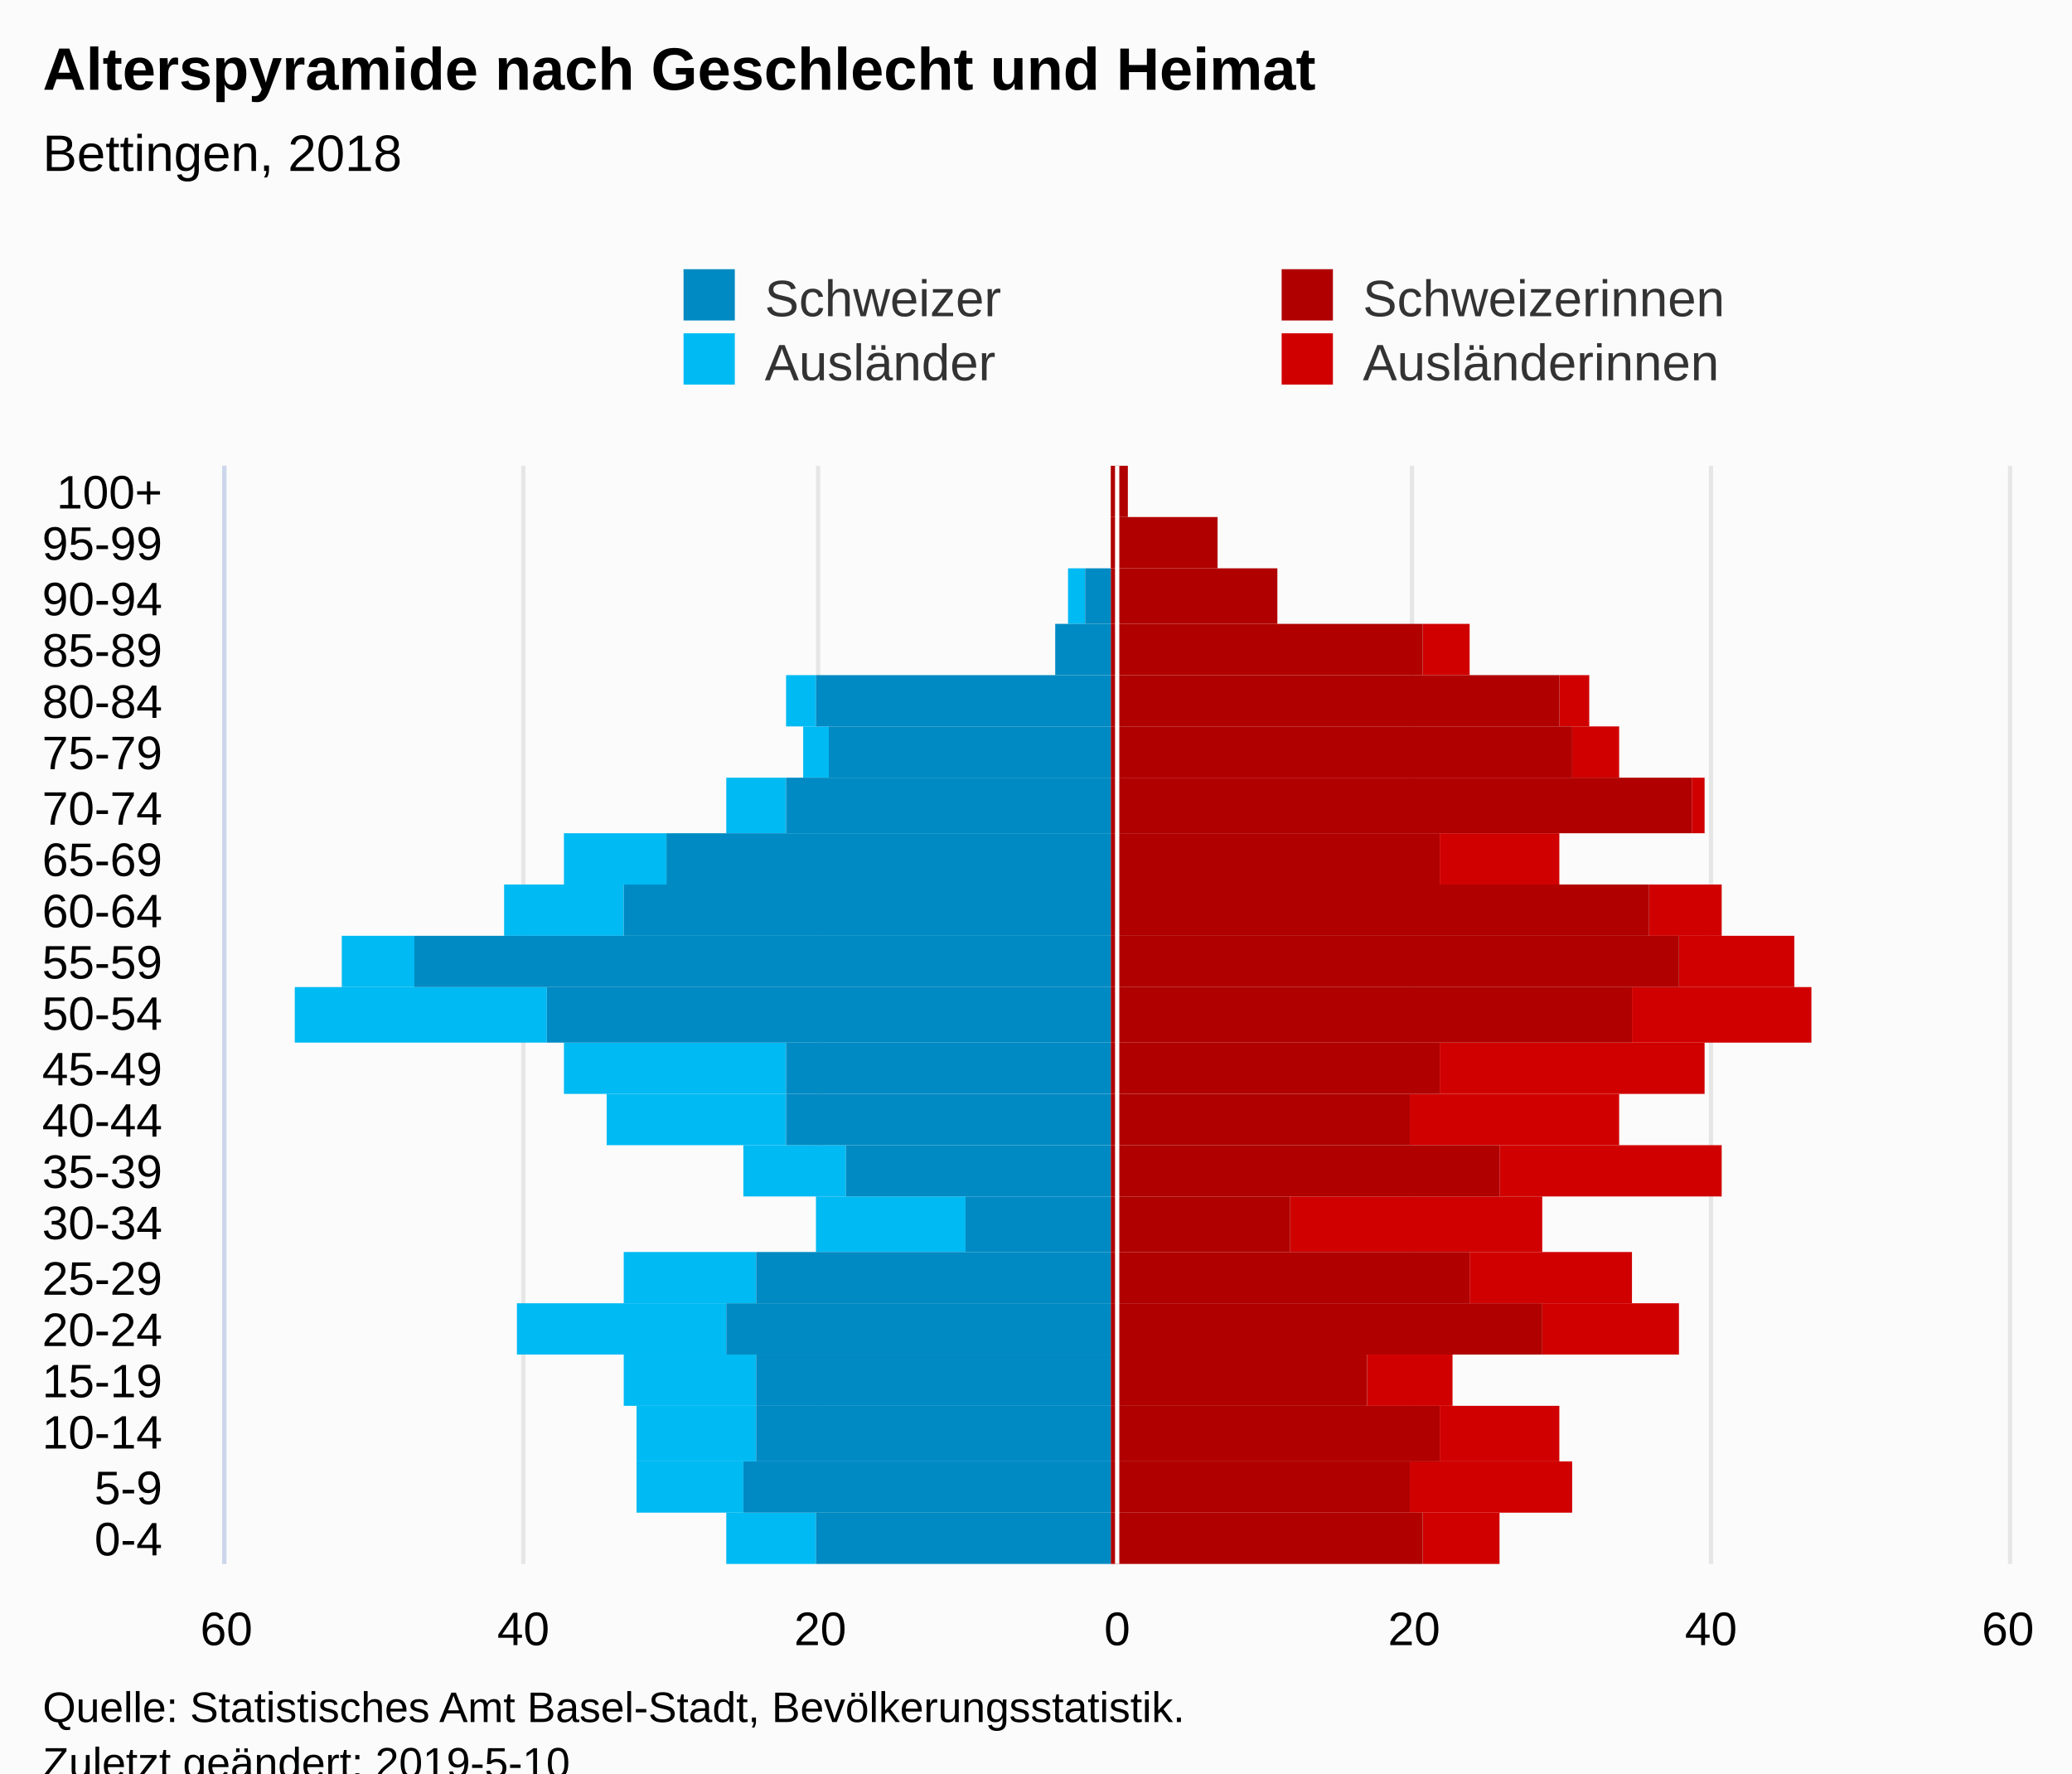
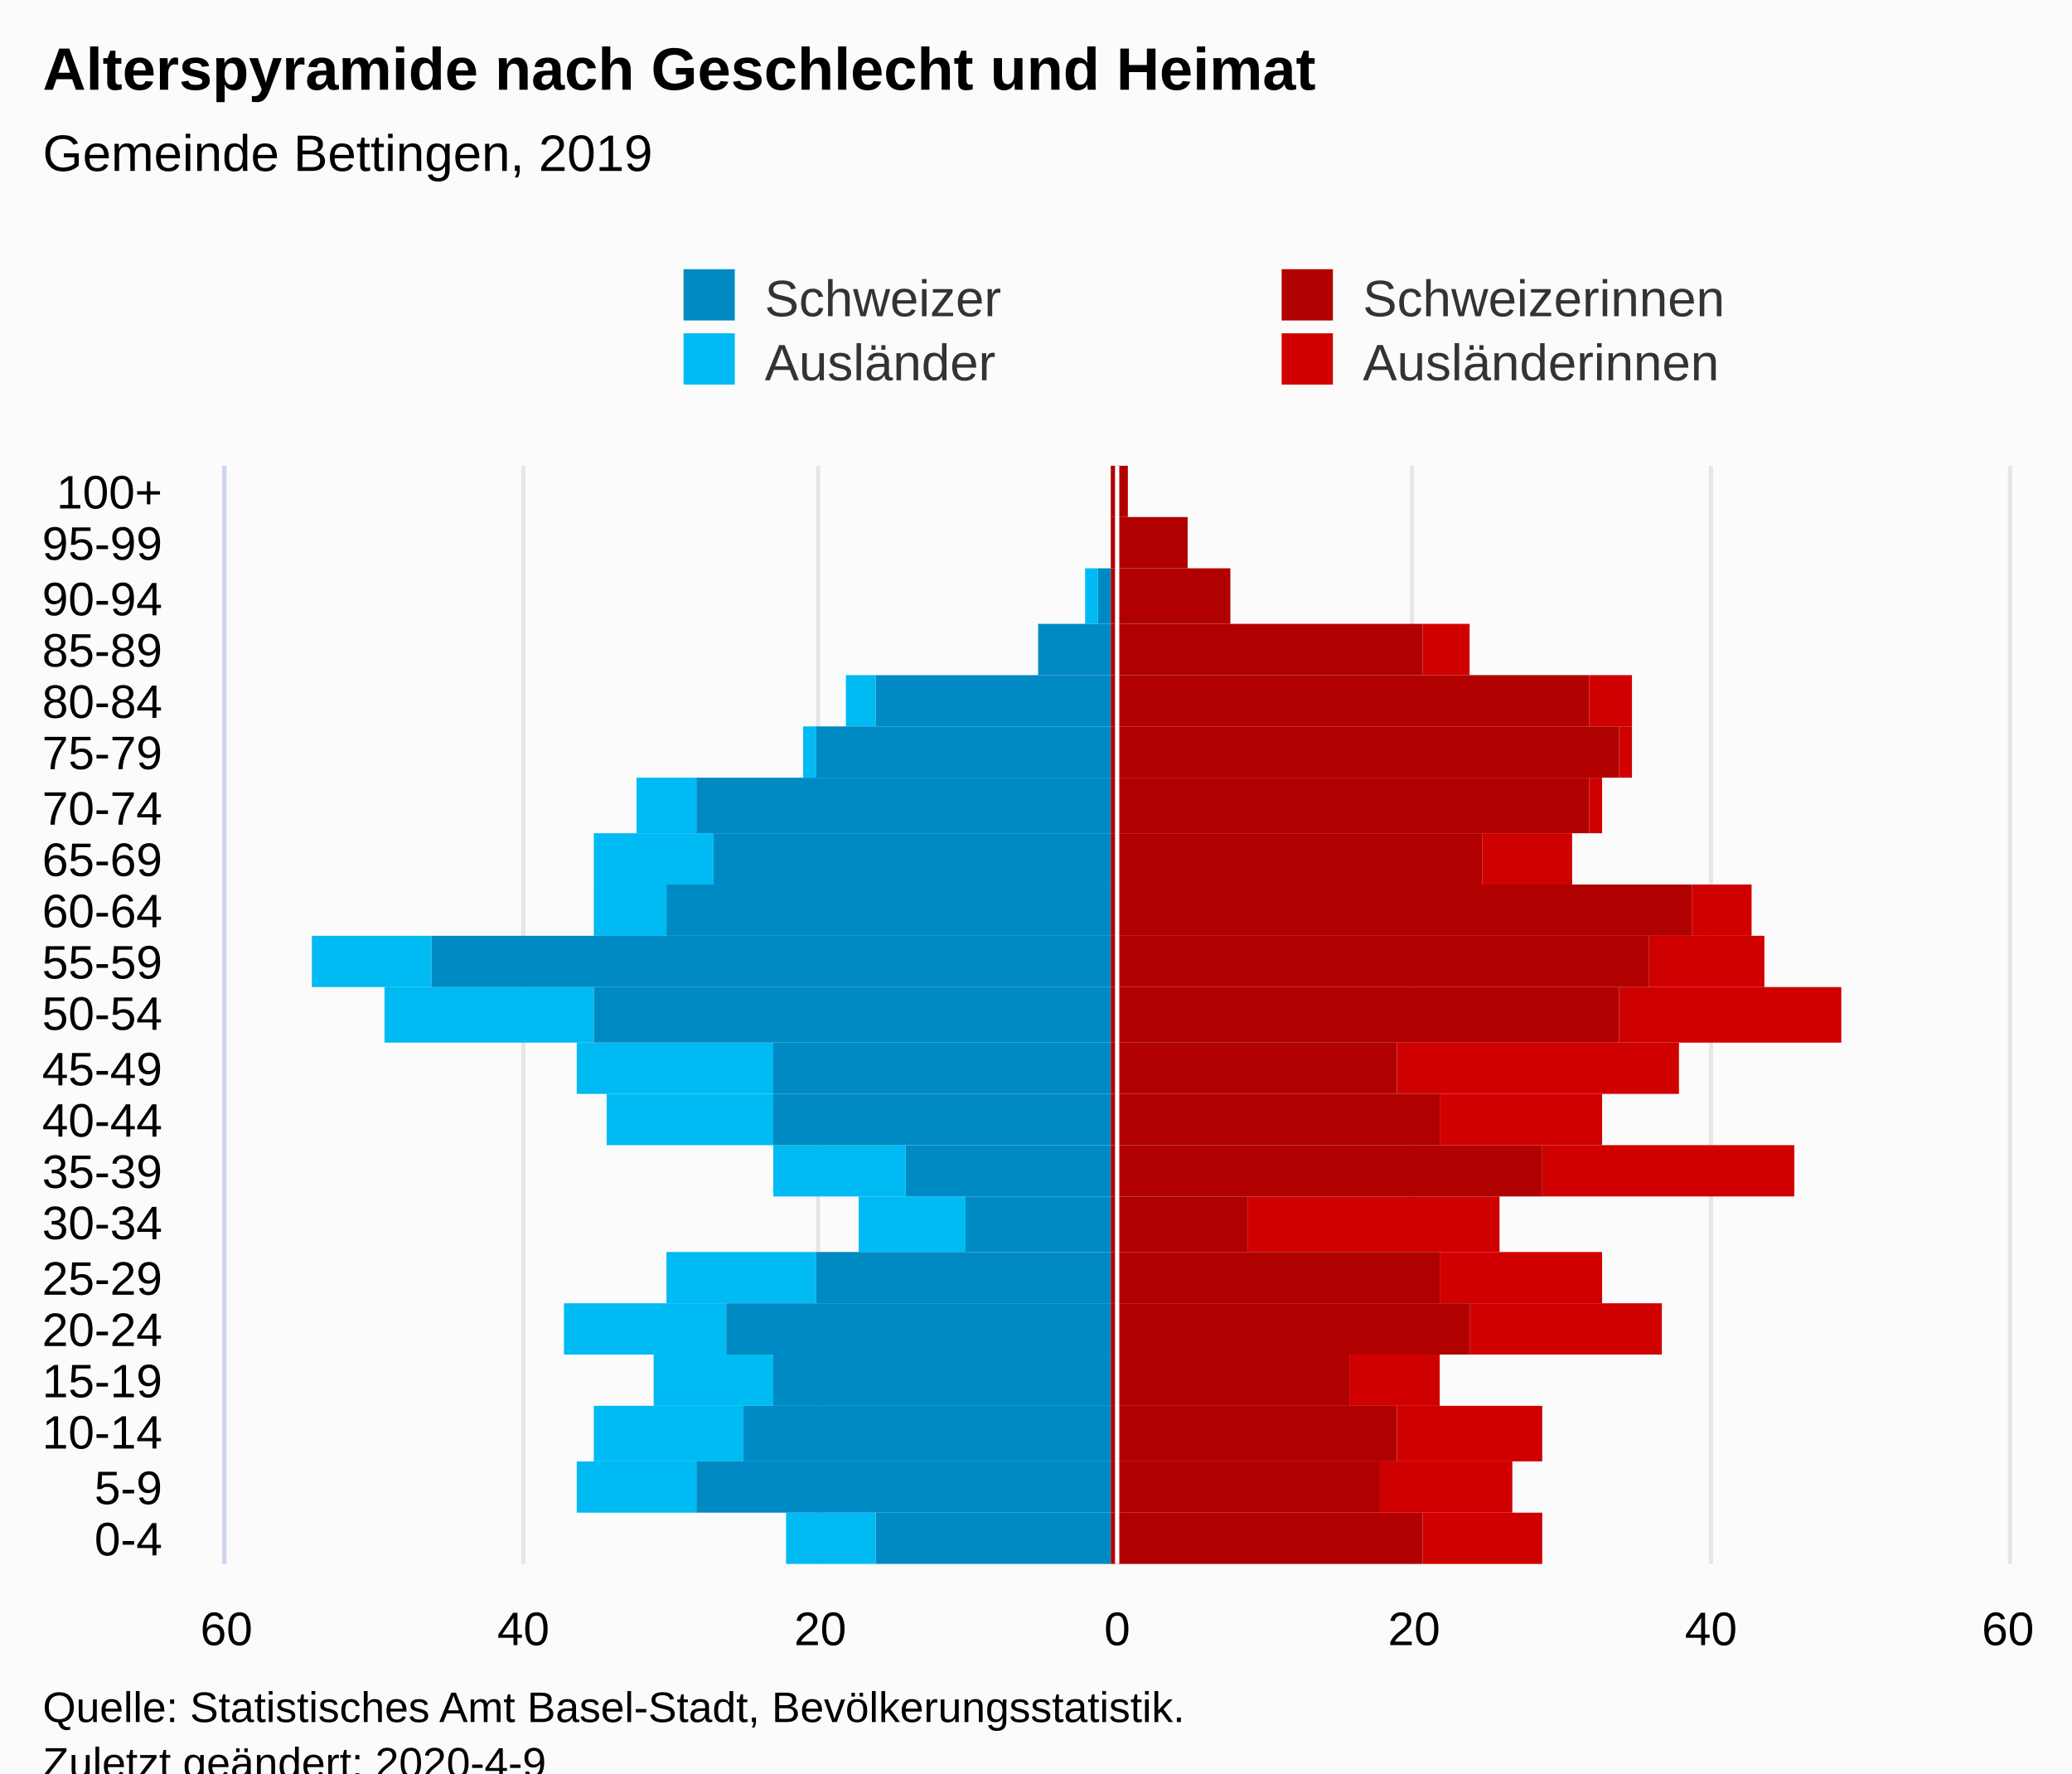
<svg xmlns="http://www.w3.org/2000/svg" version="1.1" class="highcharts-root" style="font-family:Arial;font-size:12px;" viewBox="0 0 485 415">
  <defs>
-     <clipPath id="highcharts-qweoil8-7">
+     <clipPath id="highcharts-xaxzy7z-7">
      <rect x="0" y="0" width="257" height="417" fill="none" />
    </clipPath>
-     <clipPath id="highcharts-qweoil8-8">
+     <clipPath id="highcharts-xaxzy7z-8">
      <rect x="0" y="0" width="257" height="417" fill="none" />
    </clipPath>
  </defs>
  <rect fill="#fbfbfb" class="highcharts-background" x="0" y="0" width="485" height="428" rx="0" ry="0" />
  <rect fill="none" class="highcharts-plot-background" x="53" y="109" width="417" height="257" />
  <g class="highcharts-pane-group" data-z-index="0" />
  <g class="highcharts-grid highcharts-xaxis-grid " data-z-index="1">
    <path fill="none" data-z-index="1" class="highcharts-grid-line" d="M 53 354.5 L 470 354.5" opacity="1" />
    <path fill="none" data-z-index="1" class="highcharts-grid-line" d="M 53 342.5 L 470 342.5" opacity="1" />
    <path fill="none" data-z-index="1" class="highcharts-grid-line" d="M 53 329.5 L 470 329.5" opacity="1" />
    <path fill="none" data-z-index="1" class="highcharts-grid-line" d="M 53 317.5 L 470 317.5" opacity="1" />
    <path fill="none" data-z-index="1" class="highcharts-grid-line" d="M 53 305.5 L 470 305.5" opacity="1" />
    <path fill="none" data-z-index="1" class="highcharts-grid-line" d="M 53 293.5 L 470 293.5" opacity="1" />
    <path fill="none" data-z-index="1" class="highcharts-grid-line" d="M 53 280.5 L 470 280.5" opacity="1" />
    <path fill="none" data-z-index="1" class="highcharts-grid-line" d="M 53 268.5 L 470 268.5" opacity="1" />
    <path fill="none" data-z-index="1" class="highcharts-grid-line" d="M 53 256.5 L 470 256.5" opacity="1" />
    <path fill="none" data-z-index="1" class="highcharts-grid-line" d="M 53 244.5 L 470 244.5" opacity="1" />
    <path fill="none" data-z-index="1" class="highcharts-grid-line" d="M 53 231.5 L 470 231.5" opacity="1" />
    <path fill="none" data-z-index="1" class="highcharts-grid-line" d="M 53 219.5 L 470 219.5" opacity="1" />
    <path fill="none" data-z-index="1" class="highcharts-grid-line" d="M 53 207.5 L 470 207.5" opacity="1" />
    <path fill="none" data-z-index="1" class="highcharts-grid-line" d="M 53 195.5 L 470 195.5" opacity="1" />
    <path fill="none" data-z-index="1" class="highcharts-grid-line" d="M 53 182.5 L 470 182.5" opacity="1" />
    <path fill="none" data-z-index="1" class="highcharts-grid-line" d="M 53 170.5 L 470 170.5" opacity="1" />
    <path fill="none" data-z-index="1" class="highcharts-grid-line" d="M 53 158.5 L 470 158.5" opacity="1" />
    <path fill="none" data-z-index="1" class="highcharts-grid-line" d="M 53 146.5 L 470 146.5" opacity="1" />
    <path fill="none" data-z-index="1" class="highcharts-grid-line" d="M 53 133.5 L 470 133.5" opacity="1" />
    <path fill="none" data-z-index="1" class="highcharts-grid-line" d="M 53 121.5 L 470 121.5" opacity="1" />
    <path fill="none" data-z-index="1" class="highcharts-grid-line" d="M 53 109.5 L 470 109.5" opacity="1" />
    <path fill="none" data-z-index="1" class="highcharts-grid-line" d="M 53 366.5 L 470 366.5" opacity="1" />
  </g>
  <g class="highcharts-grid highcharts-yaxis-grid " data-z-index="1">
    <path fill="none" stroke="#e6e6e6" stroke-width="1" data-z-index="1" class="highcharts-grid-line" d="M 261.5 109 L 261.5 366" opacity="1" />
    <path fill="none" stroke="#e6e6e6" stroke-width="1" data-z-index="1" class="highcharts-grid-line" d="M 330.5 109 L 330.5 366" opacity="1" />
    <path fill="none" stroke="#e6e6e6" stroke-width="1" data-z-index="1" class="highcharts-grid-line" d="M 400.5 109 L 400.5 366" opacity="1" />
+     <path fill="none" stroke="#e6e6e6" stroke-width="1" data-z-index="1" class="highcharts-grid-line" d="M 470.5 109 L 470.5 366" opacity="1" />
    <path fill="none" stroke="#e6e6e6" stroke-width="1" data-z-index="1" opacity="1" class="highcharts-grid-line" d="M 52.5 109 L 52.5 366" />
    <path fill="none" stroke="#e6e6e6" stroke-width="1" data-z-index="1" opacity="1" class="highcharts-grid-line" d="M 122.5 109 L 122.5 366" />
    <path fill="none" stroke="#e6e6e6" stroke-width="1" data-z-index="1" opacity="1" class="highcharts-grid-line" d="M 191.5 109 L 191.5 366" />
-     <path fill="none" stroke="#e6e6e6" stroke-width="1" data-z-index="1" opacity="1" class="highcharts-grid-line" d="M 470.5 109 L 470.5 366" />
  </g>
  <rect fill="none" class="highcharts-plot-border" data-z-index="1" x="53" y="109" width="417" height="257" />
  <g class="highcharts-axis highcharts-xaxis " data-z-index="2">
    <path fill="none" class="highcharts-axis-line" stroke="#ccd6eb" stroke-width="1" data-z-index="7" d="M 52.5 109 L 52.5 366" />
  </g>
  <g class="highcharts-axis highcharts-yaxis " data-z-index="2">
    <path fill="none" class="highcharts-axis-line" data-z-index="7" d="M 53 366 L 470 366" />
  </g>
  <g class="highcharts-series-group" data-z-index="3">
-     <g data-z-index="0.1" class="highcharts-series highcharts-series-0 highcharts-bar-series " transform="translate(470,366) rotate(90) scale(-1,1) scale(1 1)" clip-path="url(#highcharts-qweoil8-8)" width="417" height="257">
-       <rect x="0" y="119" width="12" height="18" fill="#d00000" class="highcharts-point" />
-       <rect x="12" y="102" width="12" height="38" fill="#d00000" class="highcharts-point" />
-       <rect x="24" y="105" width="13" height="28" fill="#d00000" class="highcharts-point" />
-       <rect x="37" y="130" width="12" height="20" fill="#d00000" class="highcharts-point" />
-       <rect x="49" y="77" width="12" height="32" fill="#d00000" class="highcharts-point" />
-       <rect x="61" y="88" width="12" height="38" fill="#d00000" class="highcharts-point" />
-       <rect x="73" y="109" width="13" height="59" fill="#d00000" class="highcharts-point" />
-       <rect x="86" y="67" width="12" height="52" fill="#d00000" class="highcharts-point" />
-       <rect x="98" y="91" width="12" height="49" fill="#d00000" class="highcharts-point" />
-       <rect x="110" y="71" width="12" height="62" fill="#d00000" class="highcharts-point" />
-       <rect x="122" y="46" width="13" height="42" fill="#d00000" class="highcharts-point" />
-       <rect x="135" y="50" width="12" height="27" fill="#d00000" class="highcharts-point" />
-       <rect x="147" y="67" width="12" height="17" fill="#d00000" class="highcharts-point" />
-       <rect x="159" y="105" width="12" height="28" fill="#d00000" class="highcharts-point" />
-       <rect x="171" y="71" width="13" height="3" fill="#d00000" class="highcharts-point" />
-       <rect x="184" y="91" width="12" height="11" fill="#d00000" class="highcharts-point" />
-       <rect x="196" y="98" width="12" height="7" fill="#d00000" class="highcharts-point" />
+     <g data-z-index="0.1" class="highcharts-series highcharts-series-0 highcharts-bar-series " transform="translate(470,366) rotate(90) scale(-1,1) scale(1 1)" clip-path="url(#highcharts-xaxzy7z-8)" width="417" height="257">
+       <rect x="0" y="109" width="12" height="28" fill="#d00000" class="highcharts-point" />
+       <rect x="12" y="116" width="12" height="31" fill="#d00000" class="highcharts-point" />
+       <rect x="24" y="109" width="13" height="34" fill="#d00000" class="highcharts-point" />
+       <rect x="37" y="133" width="12" height="21" fill="#d00000" class="highcharts-point" />
+       <rect x="49" y="81" width="12" height="45" fill="#d00000" class="highcharts-point" />
+       <rect x="61" y="95" width="12" height="38" fill="#d00000" class="highcharts-point" />
+       <rect x="73" y="119" width="13" height="59" fill="#d00000" class="highcharts-point" />
+       <rect x="86" y="50" width="12" height="59" fill="#d00000" class="highcharts-point" />
+       <rect x="98" y="95" width="12" height="38" fill="#d00000" class="highcharts-point" />
+       <rect x="110" y="77" width="12" height="66" fill="#d00000" class="highcharts-point" />
+       <rect x="122" y="39" width="13" height="52" fill="#d00000" class="highcharts-point" />
+       <rect x="135" y="57" width="12" height="27" fill="#d00000" class="highcharts-point" />
+       <rect x="147" y="60" width="12" height="14" fill="#d00000" class="highcharts-point" />
+       <rect x="159" y="102" width="12" height="21" fill="#d00000" class="highcharts-point" />
+       <rect x="171" y="95" width="13" height="3" fill="#d00000" class="highcharts-point" />
+       <rect x="184" y="88" width="12" height="3" fill="#d00000" class="highcharts-point" />
+       <rect x="196" y="88" width="12" height="10" fill="#d00000" class="highcharts-point" />
      <rect x="208" y="126" width="12" height="11" fill="#d00000" class="highcharts-point" />
-       <rect x="220" y="171" width="13" height="0" fill="#d00000" class="highcharts-point" />
-       <rect x="233" y="185" width="12" height="0" fill="#d00000" class="highcharts-point" />
+       <rect x="220" y="182" width="13" height="0" fill="#d00000" class="highcharts-point" />
+       <rect x="233" y="192" width="12" height="0" fill="#d00000" class="highcharts-point" />
      <rect x="245" y="206" width="12" height="0" fill="#d00000" class="highcharts-point" />
    </g>
    <g data-z-index="0.1" class="highcharts-markers highcharts-series-0 highcharts-bar-series " transform="translate(470,366) rotate(90) scale(-1,1) scale(1 1)" clip-path="none" />
-     <g data-z-index="0.1" class="highcharts-series highcharts-series-1 highcharts-bar-series " transform="translate(470,366) rotate(90) scale(-1,1) scale(1 1)" clip-path="url(#highcharts-qweoil8-8)" width="417" height="257">
-       <rect x="0" y="279" width="12" height="21" fill="#00bAf3" class="highcharts-point highcharts-negative" />
-       <rect x="12" y="296" width="12" height="25" fill="#00bAf3" class="highcharts-point highcharts-negative" />
-       <rect x="24" y="293" width="13" height="28" fill="#00bAf3" class="highcharts-point highcharts-negative" />
-       <rect x="37" y="293" width="12" height="31" fill="#00bAf3" class="highcharts-point highcharts-negative" />
-       <rect x="49" y="300" width="12" height="49" fill="#00bAf3" class="highcharts-point highcharts-negative" />
-       <rect x="61" y="293" width="12" height="31" fill="#00bAf3" class="highcharts-point highcharts-negative" />
-       <rect x="73" y="244" width="13" height="35" fill="#00bAf3" class="highcharts-point highcharts-negative" />
-       <rect x="86" y="272" width="12" height="24" fill="#00bAf3" class="highcharts-point highcharts-negative" />
-       <rect x="98" y="286" width="12" height="42" fill="#00bAf3" class="highcharts-point highcharts-negative" />
-       <rect x="110" y="286" width="12" height="52" fill="#00bAf3" class="highcharts-point highcharts-negative" />
-       <rect x="122" y="342" width="13" height="59" fill="#00bAf3" class="highcharts-point highcharts-negative" />
-       <rect x="135" y="373" width="12" height="17" fill="#00bAf3" class="highcharts-point highcharts-negative" />
-       <rect x="147" y="324" width="12" height="28" fill="#00bAf3" class="highcharts-point highcharts-negative" />
-       <rect x="159" y="314" width="12" height="24" fill="#00bAf3" class="highcharts-point highcharts-negative" />
-       <rect x="171" y="286" width="13" height="14" fill="#00bAf3" class="highcharts-point highcharts-negative" />
-       <rect x="184" y="276" width="12" height="6" fill="#00bAf3" class="highcharts-point highcharts-negative" />
-       <rect x="196" y="279" width="12" height="7" fill="#00bAf3" class="highcharts-point highcharts-negative" />
+     <g data-z-index="0.1" class="highcharts-series highcharts-series-1 highcharts-bar-series " transform="translate(470,366) rotate(90) scale(-1,1) scale(1 1)" clip-path="url(#highcharts-xaxzy7z-8)" width="417" height="257">
+       <rect x="0" y="265" width="12" height="21" fill="#00bAf3" class="highcharts-point highcharts-negative" />
+       <rect x="12" y="307" width="12" height="28" fill="#00bAf3" class="highcharts-point highcharts-negative" />
+       <rect x="24" y="296" width="13" height="35" fill="#00bAf3" class="highcharts-point highcharts-negative" />
+       <rect x="37" y="289" width="12" height="28" fill="#00bAf3" class="highcharts-point highcharts-negative" />
+       <rect x="49" y="300" width="12" height="38" fill="#00bAf3" class="highcharts-point highcharts-negative" />
+       <rect x="61" y="279" width="12" height="35" fill="#00bAf3" class="highcharts-point highcharts-negative" />
+       <rect x="73" y="244" width="13" height="25" fill="#00bAf3" class="highcharts-point highcharts-negative" />
+       <rect x="86" y="258" width="12" height="31" fill="#00bAf3" class="highcharts-point highcharts-negative" />
+       <rect x="98" y="289" width="12" height="39" fill="#00bAf3" class="highcharts-point highcharts-negative" />
+       <rect x="110" y="289" width="12" height="46" fill="#00bAf3" class="highcharts-point highcharts-negative" />
+       <rect x="122" y="331" width="13" height="49" fill="#00bAf3" class="highcharts-point highcharts-negative" />
+       <rect x="135" y="369" width="12" height="28" fill="#00bAf3" class="highcharts-point highcharts-negative" />
+       <rect x="147" y="314" width="12" height="17" fill="#00bAf3" class="highcharts-point highcharts-negative" />
+       <rect x="159" y="303" width="12" height="28" fill="#00bAf3" class="highcharts-point highcharts-negative" />
+       <rect x="171" y="307" width="13" height="14" fill="#00bAf3" class="highcharts-point highcharts-negative" />
+       <rect x="184" y="279" width="12" height="3" fill="#00bAf3" class="highcharts-point highcharts-negative" />
+       <rect x="196" y="265" width="12" height="7" fill="#00bAf3" class="highcharts-point highcharts-negative" />
      <rect x="208" y="210" width="12" height="0" fill="#00bAf3" class="highcharts-point" />
-       <rect x="220" y="216" width="13" height="4" fill="#00bAf3" class="highcharts-point highcharts-negative" />
+       <rect x="220" y="213" width="13" height="3" fill="#00bAf3" class="highcharts-point highcharts-negative" />
      <rect x="233" y="210" width="12" height="0" fill="#00bAf3" class="highcharts-point" />
      <rect x="245" y="210" width="12" height="0" fill="#00bAf3" class="highcharts-point" />
    </g>
    <g data-z-index="0.1" class="highcharts-markers highcharts-series-1 highcharts-bar-series " transform="translate(470,366) rotate(90) scale(-1,1) scale(1 1)" clip-path="none" />
-     <g data-z-index="0.1" class="highcharts-series highcharts-series-2 highcharts-bar-series " transform="translate(470,366) rotate(90) scale(-1,1) scale(1 1)" clip-path="url(#highcharts-qweoil8-8)" width="417" height="257">
+     <g data-z-index="0.1" class="highcharts-series highcharts-series-2 highcharts-bar-series " transform="translate(470,366) rotate(90) scale(-1,1) scale(1 1)" clip-path="url(#highcharts-xaxzy7z-8)" width="417" height="257">
      <rect x="0" y="137" width="12" height="73" fill="#B00000" class="highcharts-point" />
-       <rect x="12" y="140" width="12" height="70" fill="#B00000" class="highcharts-point" />
-       <rect x="24" y="133" width="13" height="77" fill="#B00000" class="highcharts-point" />
-       <rect x="37" y="150" width="12" height="60" fill="#B00000" class="highcharts-point" />
-       <rect x="49" y="109" width="12" height="101" fill="#B00000" class="highcharts-point" />
-       <rect x="61" y="126" width="12" height="84" fill="#B00000" class="highcharts-point" />
-       <rect x="73" y="168" width="13" height="42" fill="#B00000" class="highcharts-point" />
-       <rect x="86" y="119" width="12" height="91" fill="#B00000" class="highcharts-point" />
-       <rect x="98" y="140" width="12" height="70" fill="#B00000" class="highcharts-point" />
-       <rect x="110" y="133" width="12" height="77" fill="#B00000" class="highcharts-point" />
-       <rect x="122" y="88" width="13" height="122" fill="#B00000" class="highcharts-point" />
-       <rect x="135" y="77" width="12" height="133" fill="#B00000" class="highcharts-point" />
-       <rect x="147" y="84" width="12" height="126" fill="#B00000" class="highcharts-point" />
-       <rect x="159" y="133" width="12" height="77" fill="#B00000" class="highcharts-point" />
-       <rect x="171" y="74" width="13" height="136" fill="#B00000" class="highcharts-point" />
-       <rect x="184" y="102" width="12" height="108" fill="#B00000" class="highcharts-point" />
-       <rect x="196" y="105" width="12" height="105" fill="#B00000" class="highcharts-point" />
+       <rect x="12" y="147" width="12" height="63" fill="#B00000" class="highcharts-point" />
+       <rect x="24" y="143" width="13" height="67" fill="#B00000" class="highcharts-point" />
+       <rect x="37" y="154" width="12" height="56" fill="#B00000" class="highcharts-point" />
+       <rect x="49" y="126" width="12" height="84" fill="#B00000" class="highcharts-point" />
+       <rect x="61" y="133" width="12" height="77" fill="#B00000" class="highcharts-point" />
+       <rect x="73" y="178" width="13" height="32" fill="#B00000" class="highcharts-point" />
+       <rect x="86" y="109" width="12" height="101" fill="#B00000" class="highcharts-point" />
+       <rect x="98" y="133" width="12" height="77" fill="#B00000" class="highcharts-point" />
+       <rect x="110" y="143" width="12" height="67" fill="#B00000" class="highcharts-point" />
+       <rect x="122" y="91" width="13" height="119" fill="#B00000" class="highcharts-point" />
+       <rect x="135" y="84" width="12" height="126" fill="#B00000" class="highcharts-point" />
+       <rect x="147" y="74" width="12" height="136" fill="#B00000" class="highcharts-point" />
+       <rect x="159" y="123" width="12" height="87" fill="#B00000" class="highcharts-point" />
+       <rect x="171" y="98" width="13" height="112" fill="#B00000" class="highcharts-point" />
+       <rect x="184" y="91" width="12" height="119" fill="#B00000" class="highcharts-point" />
+       <rect x="196" y="98" width="12" height="112" fill="#B00000" class="highcharts-point" />
      <rect x="208" y="137" width="12" height="73" fill="#B00000" class="highcharts-point" />
-       <rect x="220" y="171" width="13" height="39" fill="#B00000" class="highcharts-point" />
-       <rect x="233" y="185" width="12" height="25" fill="#B00000" class="highcharts-point" />
+       <rect x="220" y="182" width="13" height="28" fill="#B00000" class="highcharts-point" />
+       <rect x="233" y="192" width="12" height="18" fill="#B00000" class="highcharts-point" />
      <rect x="245" y="206" width="12" height="4" fill="#B00000" class="highcharts-point" />
    </g>
    <g data-z-index="0.1" class="highcharts-markers highcharts-series-2 highcharts-bar-series " transform="translate(470,366) rotate(90) scale(-1,1) scale(1 1)" clip-path="none" />
-     <g data-z-index="0.1" class="highcharts-series highcharts-series-3 highcharts-bar-series " transform="translate(470,366) rotate(90) scale(-1,1) scale(1 1)" clip-path="url(#highcharts-qweoil8-8)" width="417" height="257">
-       <rect x="0" y="210" width="12" height="69" fill="#008AC3" class="highcharts-point highcharts-negative" />
-       <rect x="12" y="210" width="12" height="86" fill="#008AC3" class="highcharts-point highcharts-negative" />
-       <rect x="24" y="210" width="13" height="83" fill="#008AC3" class="highcharts-point highcharts-negative" />
-       <rect x="37" y="210" width="12" height="83" fill="#008AC3" class="highcharts-point highcharts-negative" />
+     <g data-z-index="0.1" class="highcharts-series highcharts-series-3 highcharts-bar-series " transform="translate(470,366) rotate(90) scale(-1,1) scale(1 1)" clip-path="url(#highcharts-xaxzy7z-8)" width="417" height="257">
+       <rect x="0" y="210" width="12" height="55" fill="#008AC3" class="highcharts-point highcharts-negative" />
+       <rect x="12" y="210" width="12" height="97" fill="#008AC3" class="highcharts-point highcharts-negative" />
+       <rect x="24" y="210" width="13" height="86" fill="#008AC3" class="highcharts-point highcharts-negative" />
+       <rect x="37" y="210" width="12" height="79" fill="#008AC3" class="highcharts-point highcharts-negative" />
      <rect x="49" y="210" width="12" height="90" fill="#008AC3" class="highcharts-point highcharts-negative" />
-       <rect x="61" y="210" width="12" height="83" fill="#008AC3" class="highcharts-point highcharts-negative" />
+       <rect x="61" y="210" width="12" height="69" fill="#008AC3" class="highcharts-point highcharts-negative" />
      <rect x="73" y="210" width="13" height="34" fill="#008AC3" class="highcharts-point highcharts-negative" />
-       <rect x="86" y="210" width="12" height="62" fill="#008AC3" class="highcharts-point highcharts-negative" />
-       <rect x="98" y="210" width="12" height="76" fill="#008AC3" class="highcharts-point highcharts-negative" />
-       <rect x="110" y="210" width="12" height="76" fill="#008AC3" class="highcharts-point highcharts-negative" />
-       <rect x="122" y="210" width="13" height="132" fill="#008AC3" class="highcharts-point highcharts-negative" />
-       <rect x="135" y="210" width="12" height="163" fill="#008AC3" class="highcharts-point highcharts-negative" />
-       <rect x="147" y="210" width="12" height="114" fill="#008AC3" class="highcharts-point highcharts-negative" />
-       <rect x="159" y="210" width="12" height="104" fill="#008AC3" class="highcharts-point highcharts-negative" />
-       <rect x="171" y="210" width="13" height="76" fill="#008AC3" class="highcharts-point highcharts-negative" />
-       <rect x="184" y="210" width="12" height="66" fill="#008AC3" class="highcharts-point highcharts-negative" />
-       <rect x="196" y="210" width="12" height="69" fill="#008AC3" class="highcharts-point highcharts-negative" />
-       <rect x="208" y="210" width="12" height="13" fill="#008AC3" class="highcharts-point highcharts-negative" />
-       <rect x="220" y="210" width="13" height="6" fill="#008AC3" class="highcharts-point highcharts-negative" />
+       <rect x="86" y="210" width="12" height="48" fill="#008AC3" class="highcharts-point highcharts-negative" />
+       <rect x="98" y="210" width="12" height="79" fill="#008AC3" class="highcharts-point highcharts-negative" />
+       <rect x="110" y="210" width="12" height="79" fill="#008AC3" class="highcharts-point highcharts-negative" />
+       <rect x="122" y="210" width="13" height="121" fill="#008AC3" class="highcharts-point highcharts-negative" />
+       <rect x="135" y="210" width="12" height="159" fill="#008AC3" class="highcharts-point highcharts-negative" />
+       <rect x="147" y="210" width="12" height="104" fill="#008AC3" class="highcharts-point highcharts-negative" />
+       <rect x="159" y="210" width="12" height="93" fill="#008AC3" class="highcharts-point highcharts-negative" />
+       <rect x="171" y="210" width="13" height="97" fill="#008AC3" class="highcharts-point highcharts-negative" />
+       <rect x="184" y="210" width="12" height="69" fill="#008AC3" class="highcharts-point highcharts-negative" />
+       <rect x="196" y="210" width="12" height="55" fill="#008AC3" class="highcharts-point highcharts-negative" />
+       <rect x="208" y="210" width="12" height="17" fill="#008AC3" class="highcharts-point highcharts-negative" />
+       <rect x="220" y="210" width="13" height="3" fill="#008AC3" class="highcharts-point highcharts-negative" />
      <rect x="233" y="210" width="12" height="0" fill="#008AC3" class="highcharts-point" />
      <rect x="245" y="210" width="12" height="0" fill="#008AC3" class="highcharts-point" />
    </g>
    <g data-z-index="0.1" class="highcharts-markers highcharts-series-3 highcharts-bar-series " transform="translate(470,366) rotate(90) scale(-1,1) scale(1 1)" clip-path="none" />
-     <g data-z-index="0.1" class="highcharts-series highcharts-series-4 highcharts-bar-series highcharts-color-0 " visibility="hidden" transform="translate(470,366) rotate(90) scale(-1,1) scale(1 1)" clip-path="url(#highcharts-qweoil8-8)" />
+     <g data-z-index="0.1" class="highcharts-series highcharts-series-4 highcharts-bar-series highcharts-color-0 " visibility="hidden" transform="translate(470,366) rotate(90) scale(-1,1) scale(1 1)" clip-path="url(#highcharts-xaxzy7z-8)" />
    <g data-z-index="0.1" class="highcharts-markers highcharts-series-4 highcharts-bar-series highcharts-color-0 " visibility="hidden" transform="translate(470,366) rotate(90) scale(-1,1) scale(1 1)" clip-path="none" />
  </g>
  <text x="10" text-anchor="start" class="highcharts-title" data-z-index="4" style="color:#000000;font-size:14px;font-weight:bold;fill:#000000;" y="21">
    <tspan>Alterspyramide nach Geschlecht und Heimat</tspan>
  </text>
  <text x="10" text-anchor="start" class="highcharts-subtitle" data-z-index="4" style="color:#000000;font-size:12px;font-weight:normal;font-family:Arial;fill:#000000;" y="40">
-     <tspan>Bettingen, 2018</tspan>
+     <tspan>Gemeinde Bettingen, 2019</tspan>
  </text>
  <g class="highcharts-plot-lines-4" data-z-index="4">
    <path fill="none" class="highcharts-plot-line " stroke="white" stroke-width="1" d="M 261.5 109 L 261.5 366" visibility="visible" />
  </g>
  <g class="highcharts-axis-labels highcharts-xaxis-labels " data-z-index="7">
    <text x="38" style="color:#000000;cursor:default;font-size:11px;fill:#000000;" text-anchor="end" transform="translate(0,0)" y="364" opacity="1">0-4</text>
    <text x="38" style="color:#000000;cursor:default;font-size:11px;fill:#000000;" text-anchor="end" transform="translate(0,0)" y="352" opacity="1">5-9</text>
    <text x="38" style="color:#000000;cursor:default;font-size:11px;fill:#000000;" text-anchor="end" transform="translate(0,0)" y="339" opacity="1">10-14</text>
    <text x="38" style="color:#000000;cursor:default;font-size:11px;fill:#000000;" text-anchor="end" transform="translate(0,0)" y="327" opacity="1">15-19</text>
    <text x="38" style="color:#000000;cursor:default;font-size:11px;fill:#000000;" text-anchor="end" transform="translate(0,0)" y="315" opacity="1">20-24</text>
    <text x="38" style="color:#000000;cursor:default;font-size:11px;fill:#000000;" text-anchor="end" transform="translate(0,0)" y="303" opacity="1">25-29</text>
    <text x="38" style="color:#000000;cursor:default;font-size:11px;fill:#000000;" text-anchor="end" transform="translate(0,0)" y="290" opacity="1">30-34</text>
    <text x="38" style="color:#000000;cursor:default;font-size:11px;fill:#000000;" text-anchor="end" transform="translate(0,0)" y="278" opacity="1">35-39</text>
    <text x="38" style="color:#000000;cursor:default;font-size:11px;fill:#000000;" text-anchor="end" transform="translate(0,0)" y="266" opacity="1">40-44</text>
    <text x="38" style="color:#000000;cursor:default;font-size:11px;fill:#000000;" text-anchor="end" transform="translate(0,0)" y="254" opacity="1">45-49</text>
    <text x="38" style="color:#000000;cursor:default;font-size:11px;fill:#000000;" text-anchor="end" transform="translate(0,0)" y="241" opacity="1">50-54</text>
    <text x="38" style="color:#000000;cursor:default;font-size:11px;fill:#000000;" text-anchor="end" transform="translate(0,0)" y="229" opacity="1">55-59</text>
    <text x="38" style="color:#000000;cursor:default;font-size:11px;fill:#000000;" text-anchor="end" transform="translate(0,0)" y="217" opacity="1">60-64</text>
    <text x="38" style="color:#000000;cursor:default;font-size:11px;fill:#000000;" text-anchor="end" transform="translate(0,0)" y="205" opacity="1">65-69</text>
    <text x="38" style="color:#000000;cursor:default;font-size:11px;fill:#000000;" text-anchor="end" transform="translate(0,0)" y="193" opacity="1">70-74</text>
    <text x="38" style="color:#000000;cursor:default;font-size:11px;fill:#000000;" text-anchor="end" transform="translate(0,0)" y="180" opacity="1">75-79</text>
    <text x="38" style="color:#000000;cursor:default;font-size:11px;fill:#000000;" text-anchor="end" transform="translate(0,0)" y="168" opacity="1">80-84</text>
    <text x="38" style="color:#000000;cursor:default;font-size:11px;fill:#000000;" text-anchor="end" transform="translate(0,0)" y="156" opacity="1">85-89</text>
    <text x="38" style="color:#000000;cursor:default;font-size:11px;fill:#000000;" text-anchor="end" transform="translate(0,0)" y="144" opacity="1">90-94</text>
    <text x="38" style="color:#000000;cursor:default;font-size:11px;fill:#000000;" text-anchor="end" transform="translate(0,0)" y="131" opacity="1">95-99</text>
    <text x="38" style="color:#000000;cursor:default;font-size:11px;fill:#000000;" text-anchor="end" transform="translate(0,0)" y="119" opacity="1">100+</text>
  </g>
  <g class="highcharts-axis-labels highcharts-yaxis-labels " data-z-index="7">
    <text x="261.5" style="color:#000000;cursor:default;font-size:11px;fill:#000000;" text-anchor="middle" transform="translate(0,0)" y="385" opacity="1">0</text>
    <text x="331" style="color:#000000;cursor:default;font-size:11px;fill:#000000;" text-anchor="middle" transform="translate(0,0)" y="385" opacity="1">20</text>
    <text x="400.5" style="color:#000000;cursor:default;font-size:11px;fill:#000000;" text-anchor="middle" transform="translate(0,0)" y="385" opacity="1">40</text>
+     <text x="470" style="color:#000000;cursor:default;font-size:11px;fill:#000000;" text-anchor="middle" transform="translate(0,0)" y="385" opacity="1">60</text>
    <text x="53" style="color:#000000;cursor:default;font-size:11px;fill:#000000;" text-anchor="middle" transform="translate(0,0)" y="385" opacity="1">60</text>
    <text x="122.5" style="color:#000000;cursor:default;font-size:11px;fill:#000000;" text-anchor="middle" transform="translate(0,0)" y="385" opacity="1">40</text>
    <text x="192" style="color:#000000;cursor:default;font-size:11px;fill:#000000;" text-anchor="middle" transform="translate(0,0)" y="385" opacity="1">20</text>
-     <text x="470" style="color:#000000;cursor:default;font-size:11px;fill:#000000;" text-anchor="middle" transform="translate(0,0)" y="385" opacity="1">60</text>
  </g>
  <g class="highcharts-legend" data-z-index="7" transform="translate(150,56)">
    <rect fill="none" class="highcharts-legend-box" rx="0" ry="0" x="0" y="0" width="276" height="41" visibility="visible" />
    <g data-z-index="1">
      <g>
        <g class="highcharts-legend-item highcharts-bar-series highcharts-color-undefined highcharts-series-3" data-z-index="1" transform="translate(8,3)">
          <text x="21" y="15" style="color:#333333;font-size:12px;font-weight:normal;cursor:pointer;fill:#333333;" text-anchor="start" data-z-index="2">
            <tspan>Schweizer</tspan>
          </text>
          <rect x="2" y="4" width="12" height="12" fill="#008AC3" class="highcharts-point" data-z-index="3" />
        </g>
        <g class="highcharts-legend-item highcharts-bar-series highcharts-color-undefined highcharts-series-2" data-z-index="1" transform="translate(148,3)">
          <text x="21" y="15" style="color:#333333;font-size:12px;font-weight:normal;cursor:pointer;fill:#333333;" text-anchor="start" data-z-index="2">
            <tspan>Schweizerinnen</tspan>
          </text>
          <rect x="2" y="4" width="12" height="12" fill="#B00000" class="highcharts-point" data-z-index="3" />
        </g>
        <g class="highcharts-legend-item highcharts-bar-series highcharts-color-undefined highcharts-series-1" data-z-index="1" transform="translate(8,18)">
          <text x="21" y="15" style="color:#333333;font-size:12px;font-weight:normal;cursor:pointer;fill:#333333;" text-anchor="start" data-z-index="2">
            <tspan>Ausländer</tspan>
          </text>
          <rect x="2" y="4" width="12" height="12" fill="#00bAf3" class="highcharts-point" data-z-index="3" />
        </g>
        <g class="highcharts-legend-item highcharts-bar-series highcharts-color-undefined highcharts-series-0" data-z-index="1" transform="translate(148,18)">
          <text x="21" y="15" style="color:#333333;font-size:12px;font-weight:normal;cursor:pointer;fill:#333333;" text-anchor="start" data-z-index="2">
            <tspan>Ausländerinnen</tspan>
          </text>
          <rect x="2" y="4" width="12" height="12" fill="#d00000" class="highcharts-point" data-z-index="3" />
        </g>
      </g>
    </g>
  </g>
  <text x="10" class="highcharts-credits" text-anchor="start" data-z-index="8" style="cursor:default;color:#000000;font-size:10px;fill:#000000;" y="403">
    <tspan>Quelle: Statistisches Amt Basel-Stadt, Bevölkerungsstatistik.</tspan>
-     <tspan x="10" dy="13">Zuletzt geändert: 2019-5-10</tspan>
+     <tspan x="10" dy="13">Zuletzt geändert: 2020-4-9</tspan>
  </text>
</svg>
